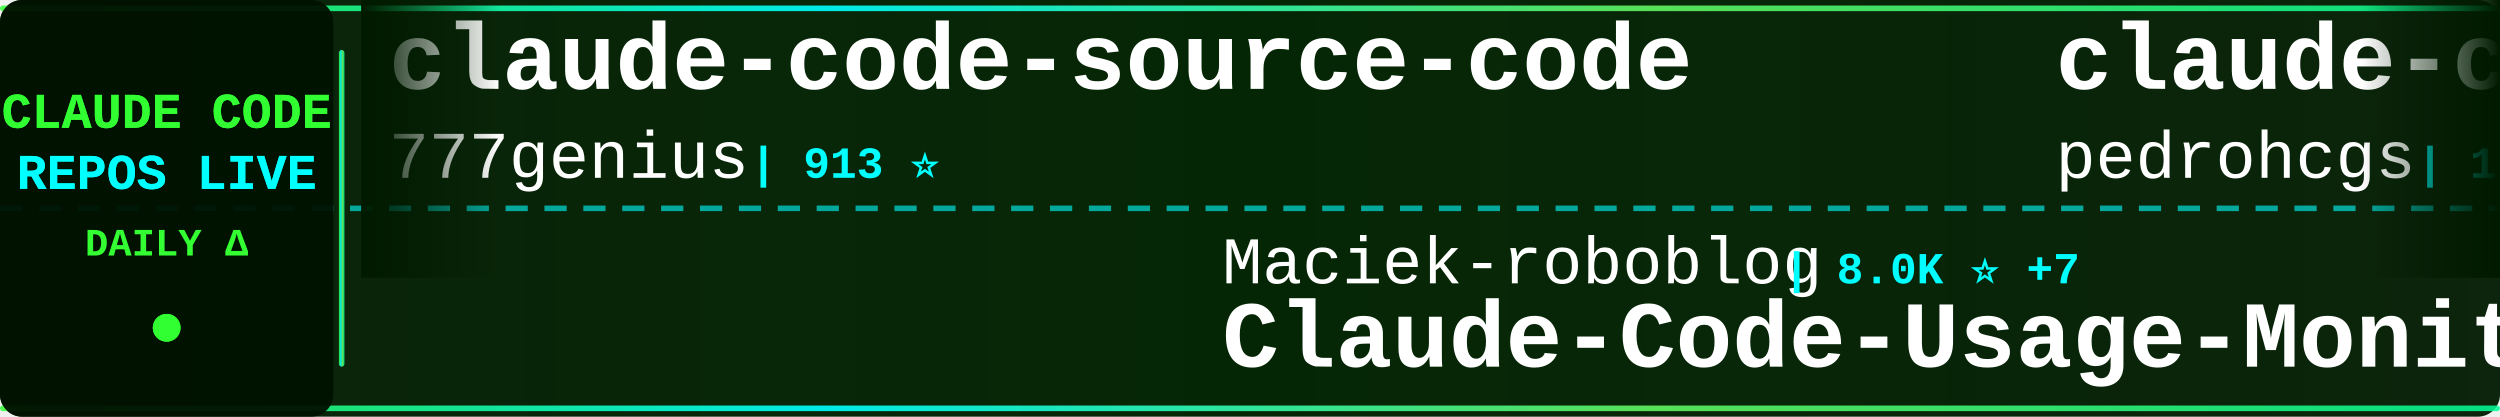
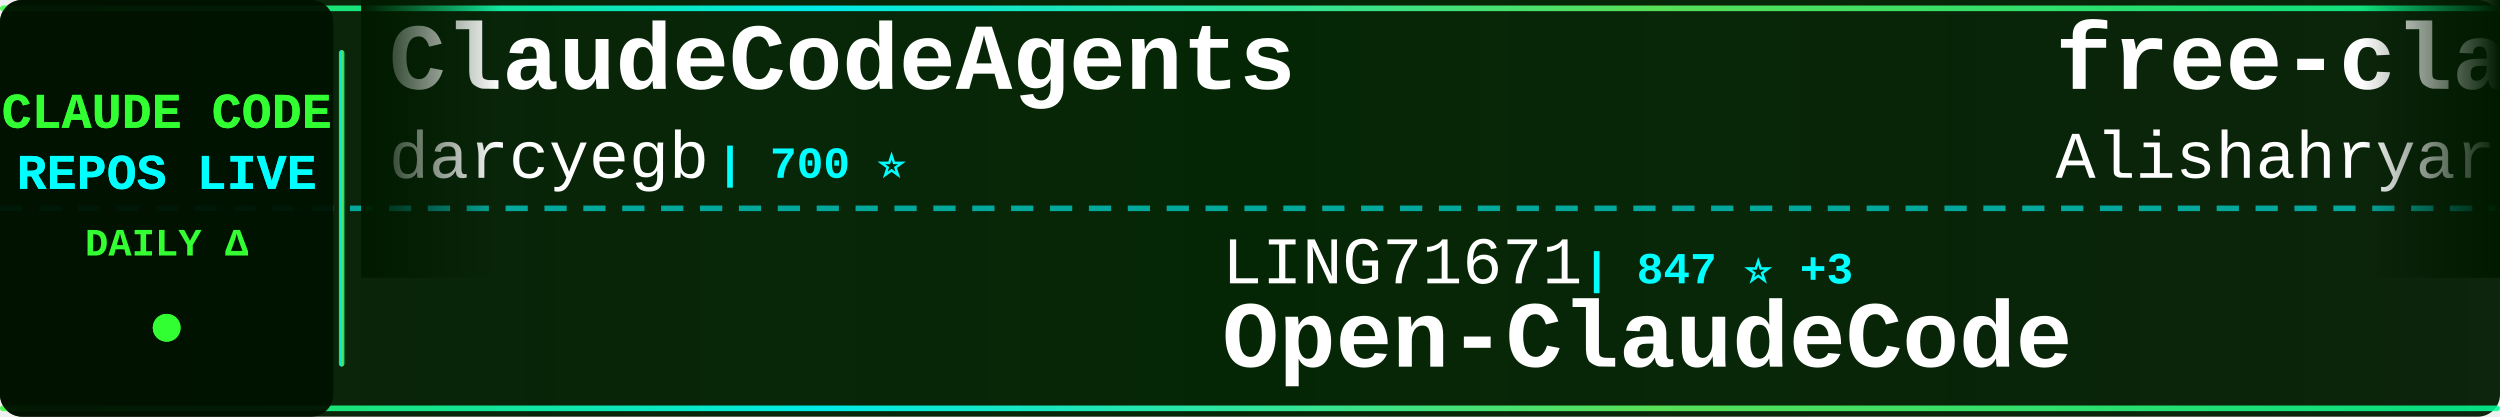
<svg xmlns="http://www.w3.org/2000/svg" width="900" height="150">
  <defs>
    <linearGradient id="tickerBg" x1="0%" y1="0%" x2="100%" y2="0%">
      <stop offset="0%" style="stop-color:#001a00;stop-opacity:0.95" />
      <stop offset="50%" style="stop-color:#002200;stop-opacity:0.98" />
      <stop offset="100%" style="stop-color:#001a00;stop-opacity:0.95" />
    </linearGradient>
    <linearGradient id="borderGrad" x1="0%" y1="0%" x2="100%" y2="0%">
      <stop offset="0%" style="stop-color:#33ff33;stop-opacity:0.85">
        <animate attributeName="stop-opacity" values="0.85;1;0.85" dur="2s" repeatCount="indefinite" />
      </stop>
      <stop offset="33%" style="stop-color:#00ffff;stop-opacity:0.9">
        <animate attributeName="stop-opacity" values="0.9;1;0.9" dur="2.2s" repeatCount="indefinite" />
      </stop>
      <stop offset="66%" style="stop-color:#66ff66;stop-opacity:0.85">
        <animate attributeName="stop-opacity" values="0.85;1;0.85" dur="1.8s" repeatCount="indefinite" />
      </stop>
      <stop offset="100%" style="stop-color:#00ff99;stop-opacity:0.85">
        <animate attributeName="stop-opacity" values="0.85;1;0.85" dur="2s" repeatCount="indefinite" />
      </stop>
    </linearGradient>
    <filter id="textGlow">
      <feGaussianBlur stdDeviation="0.1" result="coloredBlur" />
      <feMerge>
        <feMergeNode in="coloredBlur" />
        <feMergeNode in="SourceGraphic" />
      </feMerge>
    </filter>
    <filter id="metricGlow">
      <feGaussianBlur stdDeviation="0.2" result="coloredBlur" />
      <feMerge>
        <feMergeNode in="coloredBlur" />
        <feMergeNode in="SourceGraphic" />
      </feMerge>
    </filter>
    <linearGradient id="leftFade" x1="0%" y1="0%" x2="100%" y2="0%">
      <stop offset="0%" style="stop-color:#001a00;stop-opacity:1" />
      <stop offset="100%" style="stop-color:#001a00;stop-opacity:0" />
    </linearGradient>
    <linearGradient id="rightFade" x1="0%" y1="0%" x2="100%" y2="0%">
      <stop offset="0%" style="stop-color:#001a00;stop-opacity:0" />
      <stop offset="100%" style="stop-color:#001a00;stop-opacity:1" />
    </linearGradient>
  </defs>
  <rect width="900" height="150" fill="url(#tickerBg)" rx="8" />
  <rect x="0" y="2" width="900" height="2" fill="url(#borderGrad)" rx="1" />
  <rect x="0" y="146" width="900" height="2" fill="url(#borderGrad)" rx="1" />
  <line x1="0" y1="75" x2="900" y2="75" stroke="#00ffff" stroke-width="2" stroke-dasharray="8 6" opacity="0.6" />
  <rect x="0" y="0" width="120" height="150" fill="#001100" opacity="0.95" rx="8" />
  <text x="60" y="46" font-family="'Courier New', monospace" font-size="18" font-weight="bold" fill="#33ff33" text-anchor="middle" filter="url(#textGlow)">
    CLAUDE CODE
  </text>
  <text x="60" y="68" font-family="'Courier New', monospace" font-size="18" font-weight="bold" fill="#00ffff" text-anchor="middle" filter="url(#textGlow)">
    REPOS LIVE
  </text>
  <text x="60" y="92" font-family="'Courier New', monospace" font-size="14" font-weight="bold" fill="#33ff33" text-anchor="middle">
    DAILY Δ
  </text>
  <circle cx="60" cy="118" r="5" fill="#33ff33" filter="url(#metricGlow)">
    <animate attributeName="r" values="4;6;4" dur="1.5s" repeatCount="indefinite" />
    <animate attributeName="opacity" values="0.6;1;0.6" dur="1.5s" repeatCount="indefinite" />
  </circle>
  <rect x="122" y="18" width="2" height="114" fill="url(#borderGrad)" rx="1" />
  <clipPath id="tickerClip">
    <rect x="130" y="0" width="770" height="150" />
  </clipPath>
  <g clip-path="url(#tickerClip)">
    <g id="tickerItems">
      <animateTransform attributeName="transform" attributeType="XML" type="translate" from="0 0" to="-3000 0" dur="54s" repeatCount="indefinite" />
      <g transform="translate(0, 0)">
-         <text x="140" y="32" font-family="'Courier New', monospace" font-size="34" font-weight="bold" fill="#ffffff">claude-code-source-code</text>
-         <text x="140" y="64" font-family="'Courier New', monospace" font-size="24" font-weight="normal" fill="#ffffff" opacity="1.0">777genius</text>
-         <text x="270" y="64" font-family="'Courier New', monospace" font-size="16" font-weight="bold" fill="#00ffff"> | 913 ⭐</text>
+         <text x="140" y="32" font-family="'Courier New', monospace" font-size="34" font-weight="bold" fill="#ffffff">ClaudeCodeAgents</text>
+         <text x="140" y="64" font-family="'Courier New', monospace" font-size="24" font-weight="normal" fill="#ffffff" opacity="1.0">darcyegb</text>
+         <text x="258" y="64" font-family="'Courier New', monospace" font-size="16" font-weight="bold" fill="#00ffff"> | 700 ⭐</text>
      </g>
      <g transform="translate(300, 0)">
-         <text x="140" y="102" font-family="'Courier New', monospace" font-size="24" font-weight="normal" fill="#ffffff" opacity="1.0">Maciek-roboblog</text>
-         <text x="342" y="102" font-family="'Courier New', monospace" font-size="16" font-weight="bold" fill="#00ffff"> | 8.0K ⭐ +7</text>
-         <text x="140" y="132" font-family="'Courier New', monospace" font-size="34" font-weight="bold" fill="#ffffff">Claude-Code-Usage-Monito...</text>
+         <text x="140" y="102" font-family="'Courier New', monospace" font-size="24" font-weight="normal" fill="#ffffff" opacity="1.0">LING71671</text>
+         <text x="270" y="102" font-family="'Courier New', monospace" font-size="16" font-weight="bold" fill="#00ffff"> | 847 ⭐ +3</text>
+         <text x="140" y="132" font-family="'Courier New', monospace" font-size="34" font-weight="bold" fill="#ffffff">Open-ClaudeCode</text>
      </g>
      <g transform="translate(600, 0)">
-         <text x="140" y="32" font-family="'Courier New', monospace" font-size="34" font-weight="bold" fill="#ffffff">claude-code-my-workflow</text>
-         <text x="140" y="64" font-family="'Courier New', monospace" font-size="24" font-weight="normal" fill="#ffffff" opacity="1.0">pedrohcgs</text>
-         <text x="270" y="64" font-family="'Courier New', monospace" font-size="16" font-weight="bold" fill="#00ffff"> | 1.1K ⭐ +3</text>
+         <text x="140" y="32" font-family="'Courier New', monospace" font-size="34" font-weight="bold" fill="#ffffff">free-claude-code</text>
+         <text x="140" y="64" font-family="'Courier New', monospace" font-size="24" font-weight="normal" fill="#ffffff" opacity="1.0">Alishahryar1</text>
+         <text x="306" y="64" font-family="'Courier New', monospace" font-size="16" font-weight="bold" fill="#00ffff"> | 26.7K ⭐ +779</text>
      </g>
      <g transform="translate(900, 0)">
-         <text x="140" y="102" font-family="'Courier New', monospace" font-size="24" font-weight="normal" fill="#ffffff" opacity="1.0">ponponon</text>
-         <text x="258" y="102" font-family="'Courier New', monospace" font-size="16" font-weight="bold" fill="#00ffff"> | 2.2K ⭐</text>
-         <text x="140" y="132" font-family="'Courier New', monospace" font-size="34" font-weight="bold" fill="#ffffff">claude_code_src</text>
+         <text x="140" y="102" font-family="'Courier New', monospace" font-size="24" font-weight="normal" fill="#ffffff" opacity="1.0">Windy3f3f3f3f</text>
+         <text x="318" y="102" font-family="'Courier New', monospace" font-size="16" font-weight="bold" fill="#00ffff"> | 2.4K ⭐ +13</text>
+         <text x="140" y="132" font-family="'Courier New', monospace" font-size="34" font-weight="bold" fill="#ffffff">how-claude-code-works</text>
      </g>
      <g transform="translate(1200, 0)">
-         <text x="140" y="32" font-family="'Courier New', monospace" font-size="34" font-weight="bold" fill="#ffffff">Claude-code</text>
-         <text x="140" y="64" font-family="'Courier New', monospace" font-size="24" font-weight="normal" fill="#ffffff" opacity="1.0">fazxes</text>
-         <text x="234" y="64" font-family="'Courier New', monospace" font-size="16" font-weight="bold" fill="#00ffff"> | 216 ⭐</text>
+         <text x="140" y="32" font-family="'Courier New', monospace" font-size="34" font-weight="bold" fill="#ffffff">ECC</text>
+         <text x="140" y="64" font-family="'Courier New', monospace" font-size="24" font-weight="normal" fill="#ffffff" opacity="1.0">affaan-m</text>
+         <text x="258" y="64" font-family="'Courier New', monospace" font-size="16" font-weight="bold" fill="#00ffff"> | 187.4K ⭐ +590</text>
      </g>
      <g transform="translate(1500, 0)">
-         <text x="140" y="102" font-family="'Courier New', monospace" font-size="24" font-weight="normal" fill="#ffffff" opacity="1.0">wshobson</text>
-         <text x="258" y="102" font-family="'Courier New', monospace" font-size="16" font-weight="bold" fill="#00ffff"> | 35.7K ⭐ +68</text>
-         <text x="140" y="132" font-family="'Courier New', monospace" font-size="34" font-weight="bold" fill="#ffffff">agents</text>
+         <text x="140" y="102" font-family="'Courier New', monospace" font-size="24" font-weight="normal" fill="#ffffff" opacity="1.0">disler</text>
+         <text x="234" y="102" font-family="'Courier New', monospace" font-size="16" font-weight="bold" fill="#00ffff"> | 3.7K ⭐ +4</text>
+         <text x="140" y="132" font-family="'Courier New', monospace" font-size="34" font-weight="bold" fill="#ffffff">claude-code-hooks-master...</text>
      </g>
      <g transform="translate(1800, 0)">
-         <text x="140" y="32" font-family="'Courier New', monospace" font-size="34" font-weight="bold" fill="#ffffff">claude-howto</text>
-         <text x="140" y="64" font-family="'Courier New', monospace" font-size="24" font-weight="normal" fill="#ffffff" opacity="1.0">luongnv89</text>
-         <text x="270" y="64" font-family="'Courier New', monospace" font-size="16" font-weight="bold" fill="#00ffff"> | 33.6K ⭐ +116</text>
+         <text x="140" y="32" font-family="'Courier New', monospace" font-size="34" font-weight="bold" fill="#ffffff">claude-code-ultimate-gui...</text>
+         <text x="140" y="64" font-family="'Courier New', monospace" font-size="24" font-weight="normal" fill="#ffffff" opacity="1.0">FlorianBruniaux</text>
+         <text x="342" y="64" font-family="'Courier New', monospace" font-size="16" font-weight="bold" fill="#00ffff"> | 4.4K ⭐ +17</text>
      </g>
      <g transform="translate(2100, 0)">
-         <text x="140" y="102" font-family="'Courier New', monospace" font-size="24" font-weight="normal" fill="#ffffff" opacity="1.0">darcyegb</text>
-         <text x="258" y="102" font-family="'Courier New', monospace" font-size="16" font-weight="bold" fill="#00ffff"> | 700 ⭐ +1</text>
-         <text x="140" y="132" font-family="'Courier New', monospace" font-size="34" font-weight="bold" fill="#ffffff">ClaudeCodeAgents</text>
+         <text x="140" y="102" font-family="'Courier New', monospace" font-size="24" font-weight="normal" fill="#ffffff" opacity="1.0">SeemSeam</text>
+         <text x="258" y="102" font-family="'Courier New', monospace" font-size="16" font-weight="bold" fill="#00ffff"> | 2.7K ⭐ +15</text>
+         <text x="140" y="132" font-family="'Courier New', monospace" font-size="34" font-weight="bold" fill="#ffffff">claude_codex_bridge</text>
      </g>
      <g transform="translate(2400, 0)">
-         <text x="140" y="32" font-family="'Courier New', monospace" font-size="34" font-weight="bold" fill="#ffffff">antigravity-awesome-skil...</text>
-         <text x="140" y="64" font-family="'Courier New', monospace" font-size="24" font-weight="normal" fill="#ffffff" opacity="1.0">sickn33</text>
-         <text x="246" y="64" font-family="'Courier New', monospace" font-size="16" font-weight="bold" fill="#00ffff"> | 38.1K ⭐ +120</text>
+         <text x="140" y="32" font-family="'Courier New', monospace" font-size="34" font-weight="bold" fill="#ffffff">claude-skills</text>
+         <text x="140" y="64" font-family="'Courier New', monospace" font-size="24" font-weight="normal" fill="#ffffff" opacity="1.0">alirezarezvani</text>
+         <text x="330" y="64" font-family="'Courier New', monospace" font-size="16" font-weight="bold" fill="#00ffff"> | 15.6K ⭐ +152</text>
      </g>
      <g transform="translate(2700, 0)">
-         <text x="140" y="102" font-family="'Courier New', monospace" font-size="24" font-weight="normal" fill="#ffffff" opacity="1.0">https-deeplearning-ai</text>
-         <text x="414" y="102" font-family="'Courier New', monospace" font-size="16" font-weight="bold" fill="#00ffff"> | 514 ⭐ +1</text>
-         <text x="140" y="132" font-family="'Courier New', monospace" font-size="34" font-weight="bold" fill="#ffffff">sc-claude-code-files</text>
+         <text x="140" y="102" font-family="'Courier New', monospace" font-size="24" font-weight="normal" fill="#ffffff" opacity="1.0">alejandrobalderas</text>
+         <text x="366" y="102" font-family="'Courier New', monospace" font-size="16" font-weight="bold" fill="#00ffff"> | 1.9K ⭐ +11</text>
+         <text x="140" y="132" font-family="'Courier New', monospace" font-size="34" font-weight="bold" fill="#ffffff">claude-code-from-source</text>
      </g>
      <g transform="translate(3000, 0)">
-         <text x="140" y="32" font-family="'Courier New', monospace" font-size="34" font-weight="bold" fill="#ffffff">claude-code-source-code</text>
-         <text x="140" y="64" font-family="'Courier New', monospace" font-size="24" font-weight="normal" fill="#ffffff" opacity="1.0">777genius</text>
-         <text x="270" y="64" font-family="'Courier New', monospace" font-size="16" font-weight="bold" fill="#00ffff"> | 913 ⭐</text>
+         <text x="140" y="32" font-family="'Courier New', monospace" font-size="34" font-weight="bold" fill="#ffffff">ClaudeCodeAgents</text>
+         <text x="140" y="64" font-family="'Courier New', monospace" font-size="24" font-weight="normal" fill="#ffffff" opacity="1.0">darcyegb</text>
+         <text x="258" y="64" font-family="'Courier New', monospace" font-size="16" font-weight="bold" fill="#00ffff"> | 700 ⭐</text>
      </g>
      <g transform="translate(3300, 0)">
-         <text x="140" y="102" font-family="'Courier New', monospace" font-size="24" font-weight="normal" fill="#ffffff" opacity="1.0">Maciek-roboblog</text>
-         <text x="342" y="102" font-family="'Courier New', monospace" font-size="16" font-weight="bold" fill="#00ffff"> | 8.0K ⭐ +7</text>
-         <text x="140" y="132" font-family="'Courier New', monospace" font-size="34" font-weight="bold" fill="#ffffff">Claude-Code-Usage-Monito...</text>
+         <text x="140" y="102" font-family="'Courier New', monospace" font-size="24" font-weight="normal" fill="#ffffff" opacity="1.0">LING71671</text>
+         <text x="270" y="102" font-family="'Courier New', monospace" font-size="16" font-weight="bold" fill="#00ffff"> | 847 ⭐ +3</text>
+         <text x="140" y="132" font-family="'Courier New', monospace" font-size="34" font-weight="bold" fill="#ffffff">Open-ClaudeCode</text>
      </g>
      <g transform="translate(3600, 0)">
-         <text x="140" y="32" font-family="'Courier New', monospace" font-size="34" font-weight="bold" fill="#ffffff">claude-code-my-workflow</text>
-         <text x="140" y="64" font-family="'Courier New', monospace" font-size="24" font-weight="normal" fill="#ffffff" opacity="1.0">pedrohcgs</text>
-         <text x="270" y="64" font-family="'Courier New', monospace" font-size="16" font-weight="bold" fill="#00ffff"> | 1.1K ⭐ +3</text>
+         <text x="140" y="32" font-family="'Courier New', monospace" font-size="34" font-weight="bold" fill="#ffffff">free-claude-code</text>
+         <text x="140" y="64" font-family="'Courier New', monospace" font-size="24" font-weight="normal" fill="#ffffff" opacity="1.0">Alishahryar1</text>
+         <text x="306" y="64" font-family="'Courier New', monospace" font-size="16" font-weight="bold" fill="#00ffff"> | 26.7K ⭐ +779</text>
      </g>
      <g transform="translate(3900, 0)">
-         <text x="140" y="102" font-family="'Courier New', monospace" font-size="24" font-weight="normal" fill="#ffffff" opacity="1.0">ponponon</text>
-         <text x="258" y="102" font-family="'Courier New', monospace" font-size="16" font-weight="bold" fill="#00ffff"> | 2.2K ⭐</text>
-         <text x="140" y="132" font-family="'Courier New', monospace" font-size="34" font-weight="bold" fill="#ffffff">claude_code_src</text>
+         <text x="140" y="102" font-family="'Courier New', monospace" font-size="24" font-weight="normal" fill="#ffffff" opacity="1.0">Windy3f3f3f3f</text>
+         <text x="318" y="102" font-family="'Courier New', monospace" font-size="16" font-weight="bold" fill="#00ffff"> | 2.4K ⭐ +13</text>
+         <text x="140" y="132" font-family="'Courier New', monospace" font-size="34" font-weight="bold" fill="#ffffff">how-claude-code-works</text>
      </g>
    </g>
  </g>
  <rect x="130" y="0" width="50" height="100" fill="url(#leftFade)" />
  <rect x="850" y="0" width="50" height="100" fill="url(#rightFade)" />
</svg>
